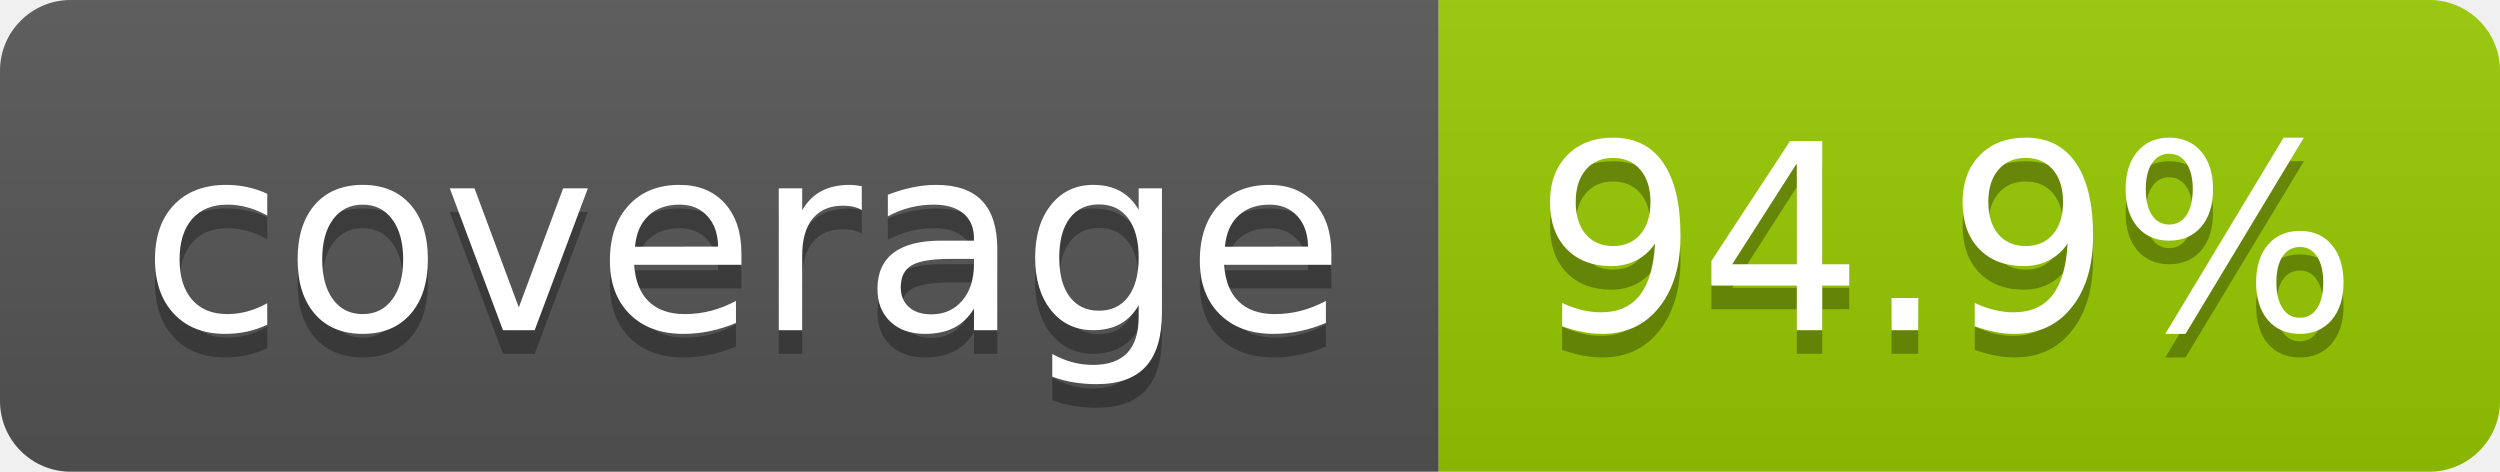
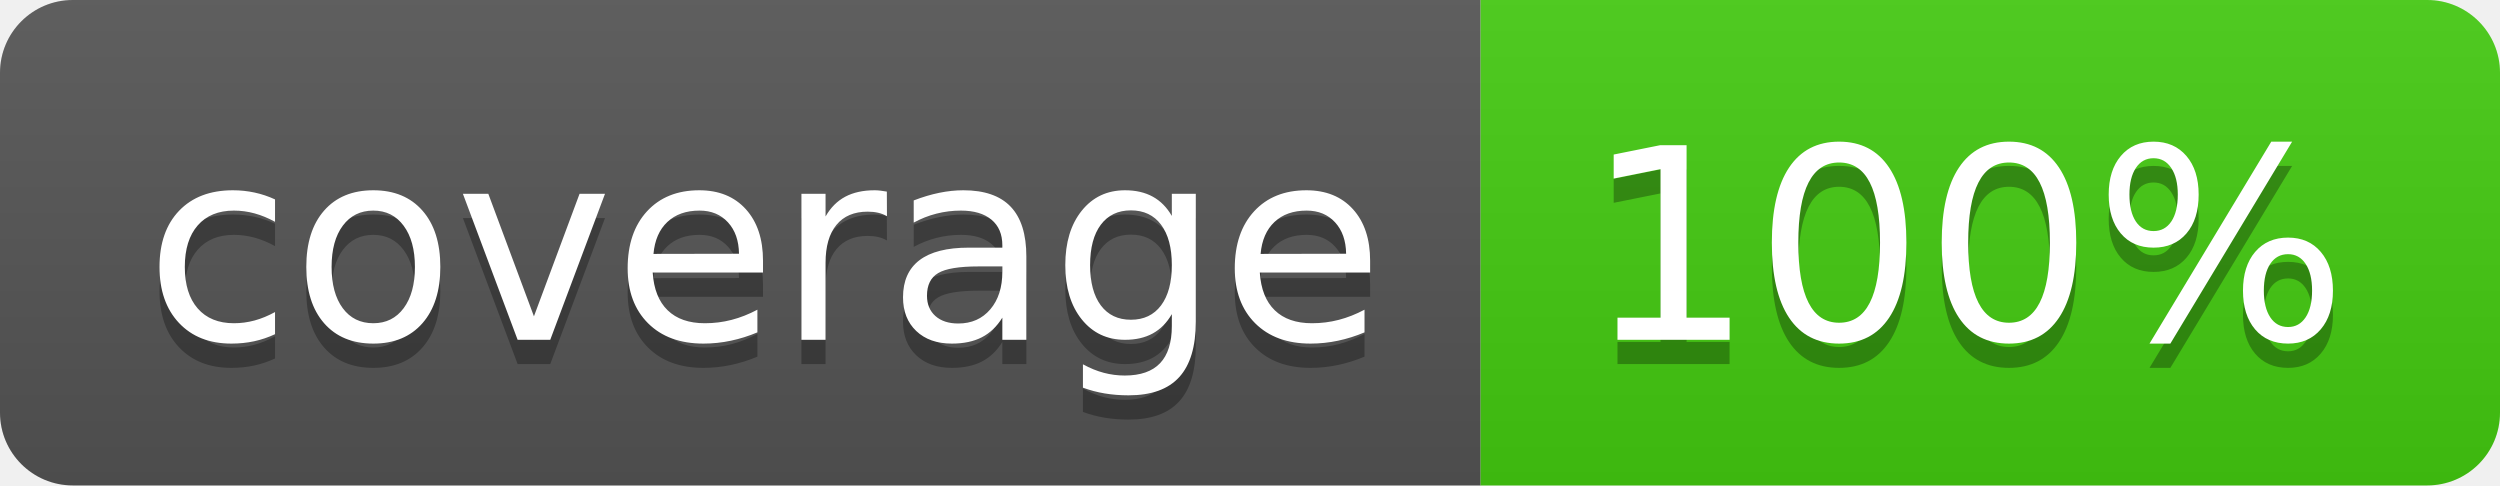
- <svg xmlns="http://www.w3.org/2000/svg" width="106" height="20" role="img" aria-label="coverage: 94.9%">
+ <svg xmlns="http://www.w3.org/2000/svg" width="103" height="20" role="img" aria-label="coverage: 100%">
  <linearGradient id="s" x2="0" y2="100%">
    <stop offset="0" stop-color="#bbb" stop-opacity=".1" />
    <stop offset="1" stop-opacity=".1" />
  </linearGradient>
  <clipPath id="r">
-     <rect width="106" height="20" rx="3" fill="#fff" />
+     <rect width="103" height="20" rx="3" fill="#fff" />
  </clipPath>
  <g clip-path="url(#r)">
    <rect width="61" height="20" fill="#555" />
-     <rect x="61" width="45" height="20" fill="#97ca00" />
-     <rect width="106" height="20" fill="url(#s)" />
+     <rect x="61" width="42" height="20" fill="#4c1" />
+     <rect width="103" height="20" fill="url(#s)" />
  </g>
  <g fill="#fff" text-anchor="middle" font-family="Verdana,Geneva,DejaVu Sans,sans-serif" text-rendering="geometricPrecision" font-size="110">
    <text aria-hidden="true" x="315" y="150" fill="#010101" fill-opacity=".3" transform="scale(.1)" textLength="510">coverage</text>
    <text x="315" y="140" transform="scale(.1)" fill="#fff" textLength="510">coverage</text>
-     <text aria-hidden="true" x="825" y="150" fill="#010101" fill-opacity=".3" transform="scale(.1)" textLength="350">94.9%</text>
-     <text x="825" y="140" transform="scale(.1)" fill="#fff" textLength="350">94.9%</text>
+     <text aria-hidden="true" x="810" y="150" fill="#010101" fill-opacity=".3" transform="scale(.1)" textLength="315">100%</text>
+     <text x="810" y="140" transform="scale(.1)" fill="#fff" textLength="315">100%</text>
  </g>
</svg>
